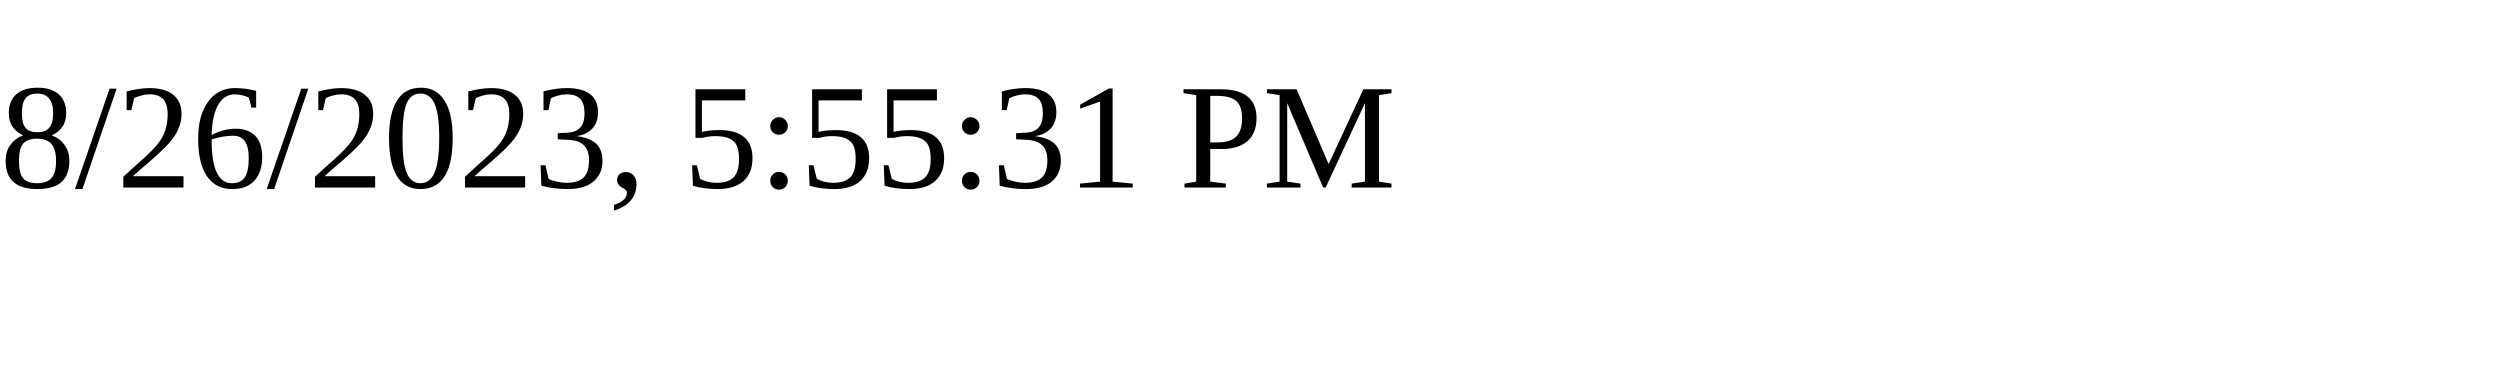
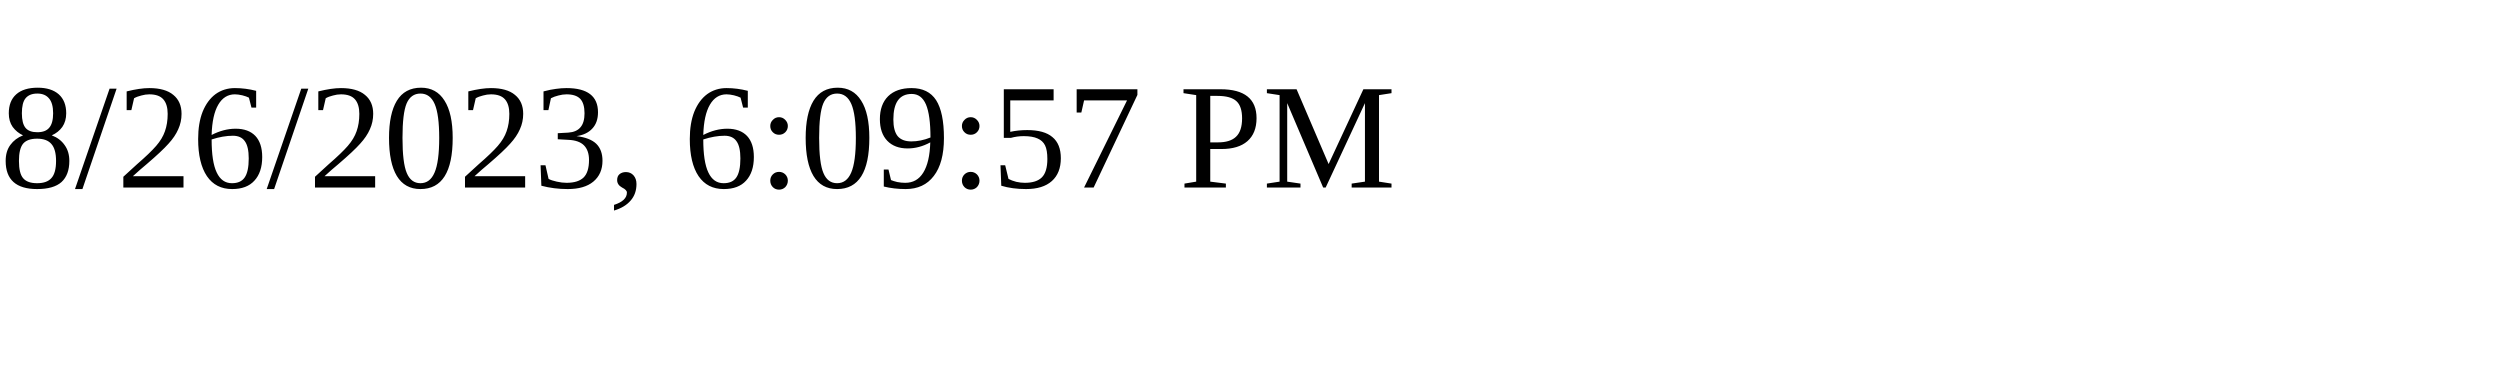
<svg xmlns="http://www.w3.org/2000/svg" height="30" width="200">
-   <text x="0" y="15">8/26/2023, 5:55:31 PM</text>
+   <text x="0" y="15">8/26/2023, 6:09:57 PM</text>
</svg>
